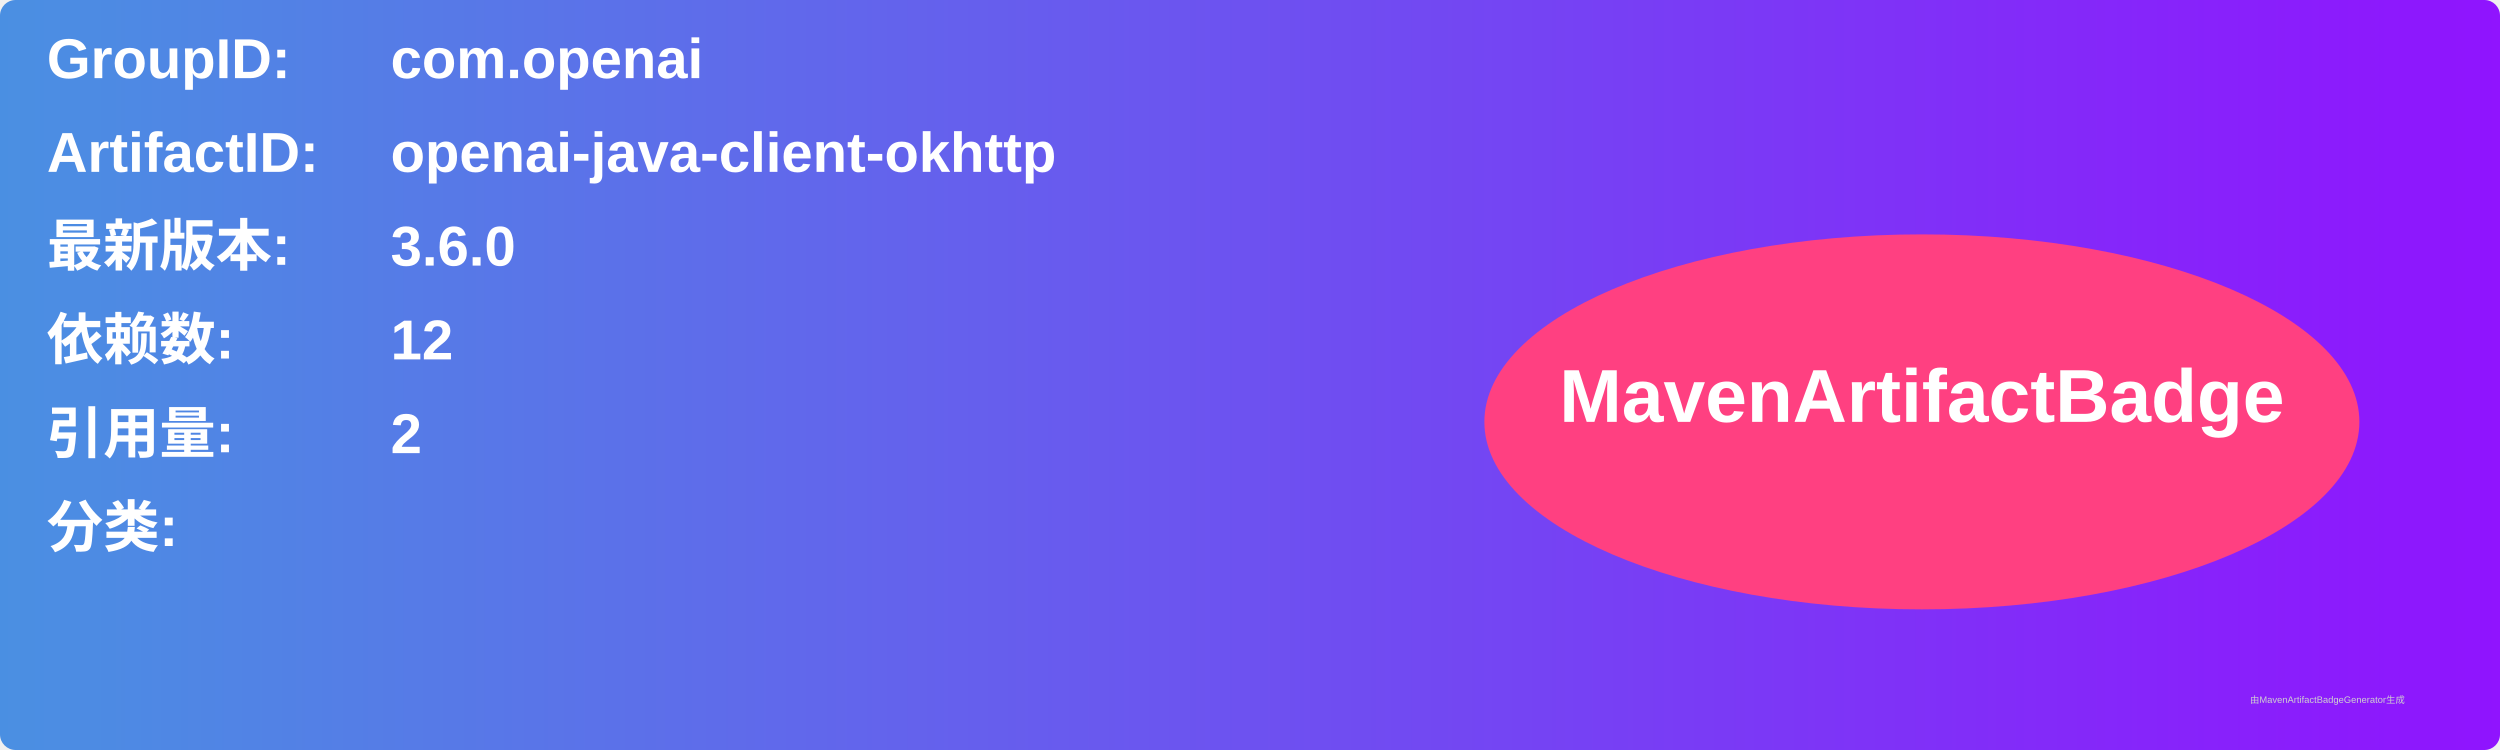
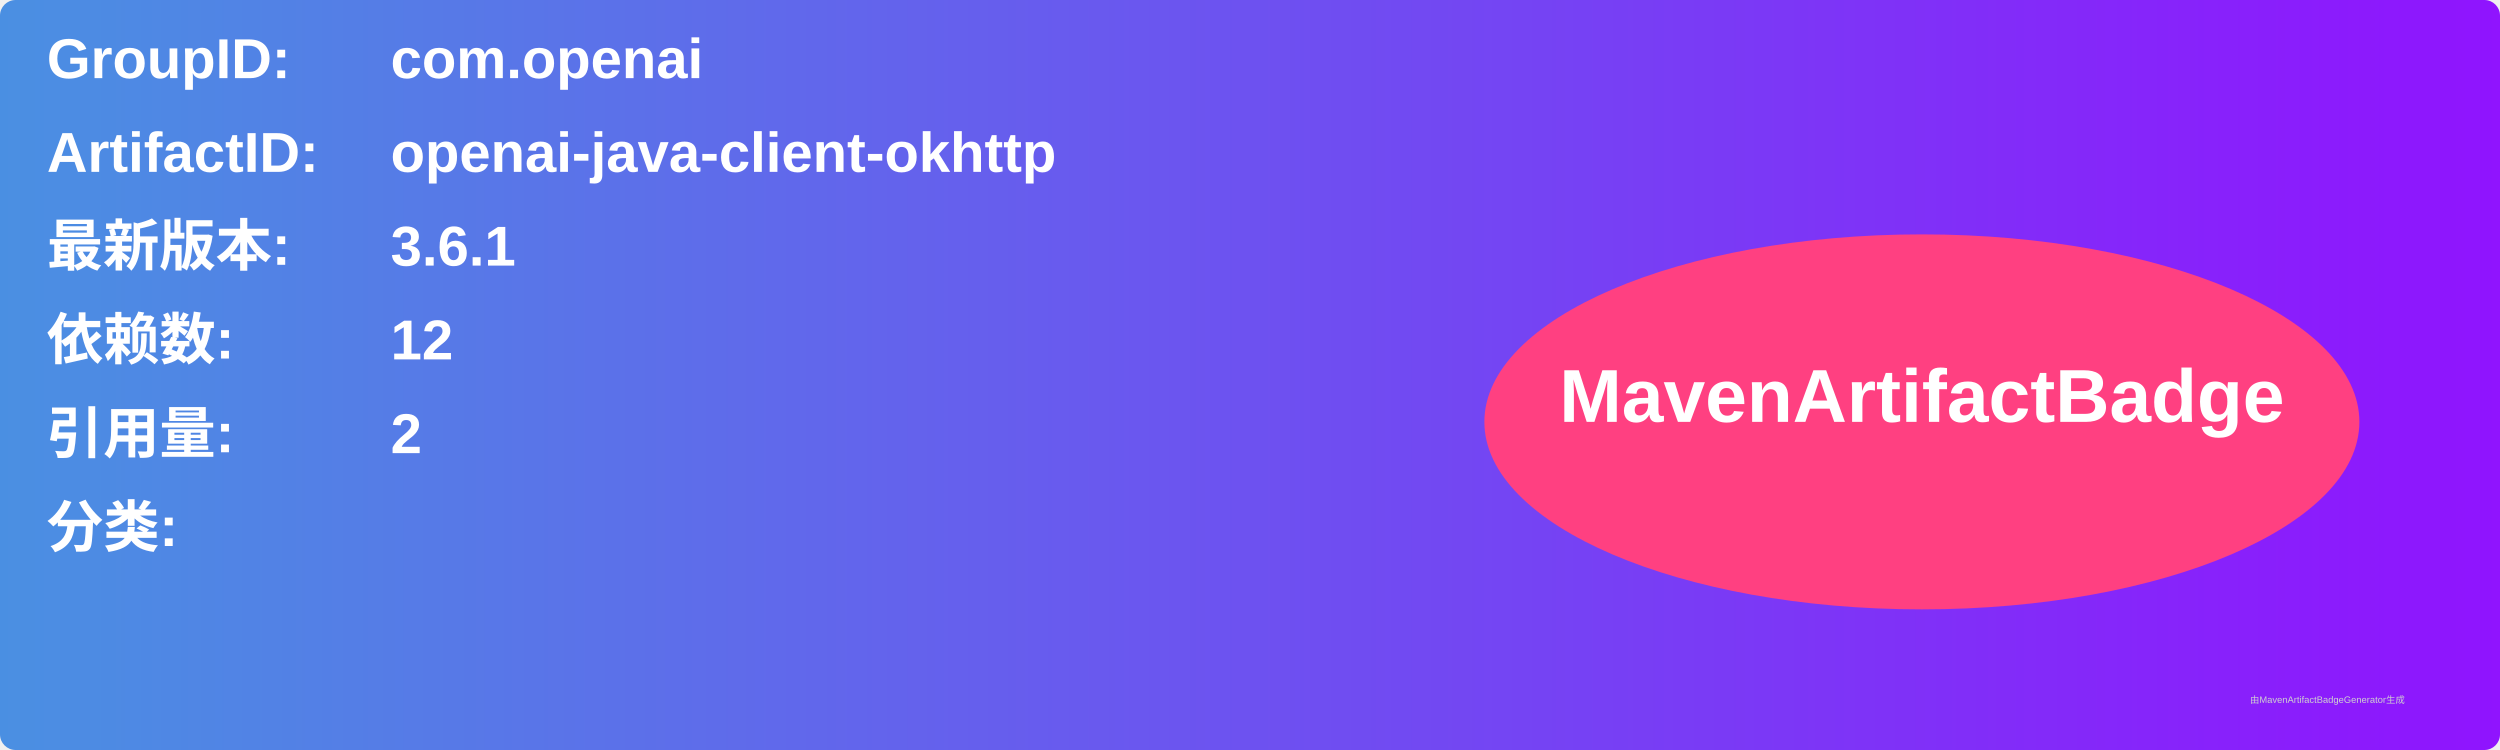
<svg xmlns="http://www.w3.org/2000/svg" width="800" height="240" viewBox="0 0 800 240">
  <linearGradient id="grad" x1="0%" y1="0%" x2="100%" y2="0%">
    <stop offset="0%" stop-color="#4a90e2" />
    <stop offset="100%" stop-color="#9013fe" />
  </linearGradient>
  <rect width="100%" height="100%" rx="5" ry="5" fill="url(#grad)" />
  <g transform="translate(15, 15)">
    <text x="0" y="10" font-family="Arial" font-size="18" fill="white" font-weight="bold" width="260">GroupID:</text>
    <text x="110" y="10" font-family="Arial" font-size="18" fill="white" font-weight="bold" width="460">com.openai</text>
    <text x="0" y="40" font-family="Arial" font-size="18" fill="white" font-weight="bold" width="260">ArtifactID:</text>
    <text x="110" y="40" font-family="Arial" font-size="18" fill="white" font-weight="bold" width="460">openai-java-client-okhttp</text>
    <text x="0" y="70" font-family="Arial" font-size="18" fill="white" font-weight="bold">最新版本:</text>
    <text x="110" y="70" font-family="Arial" font-size="18" fill="white" font-weight="bold">
-       <tspan font-weight="bold">3.6.0</tspan>
+       <tspan font-weight="bold">3.6.1</tspan>
    </text>
    <text x="0" y="100" font-family="Arial" font-size="18" fill="white" font-weight="bold">依赖数: </text>
    <text x="110" y="100" font-family="Arial" font-size="18" fill="white">
      <tspan font-weight="bold">12</tspan>
    </text>
    <text x="0" y="130" font-family="Arial" font-size="18" fill="white" font-weight="bold">引用量: </text>
    <text x="110" y="130" font-family="Arial" font-size="18" fill="white">
      <tspan font-weight="bold">2</tspan>
    </text>
    <text x="0" y="160" font-family="Arial" font-size="18" fill="white" font-weight="bold">分类:</text>
    <text x="10" y="190" font-family="Arial" font-size="10" fill="white">
      <tspan font-weight="bold" />
    </text>
    <ellipse cx="600" cy="120" rx="140" ry="60" fill="#ff4081" />
    <text x="600" y="120" text-anchor="middle" font-family="Arial" font-size="24" fill="white" font-weight="bold">MavenArtifactBadge</text>
  </g>
  <text x="720" y="225" font-family="Arial" font-size="3" fill="#d0d0d0">由MavenArtifactBadgeGenerator生成</text>
</svg>
